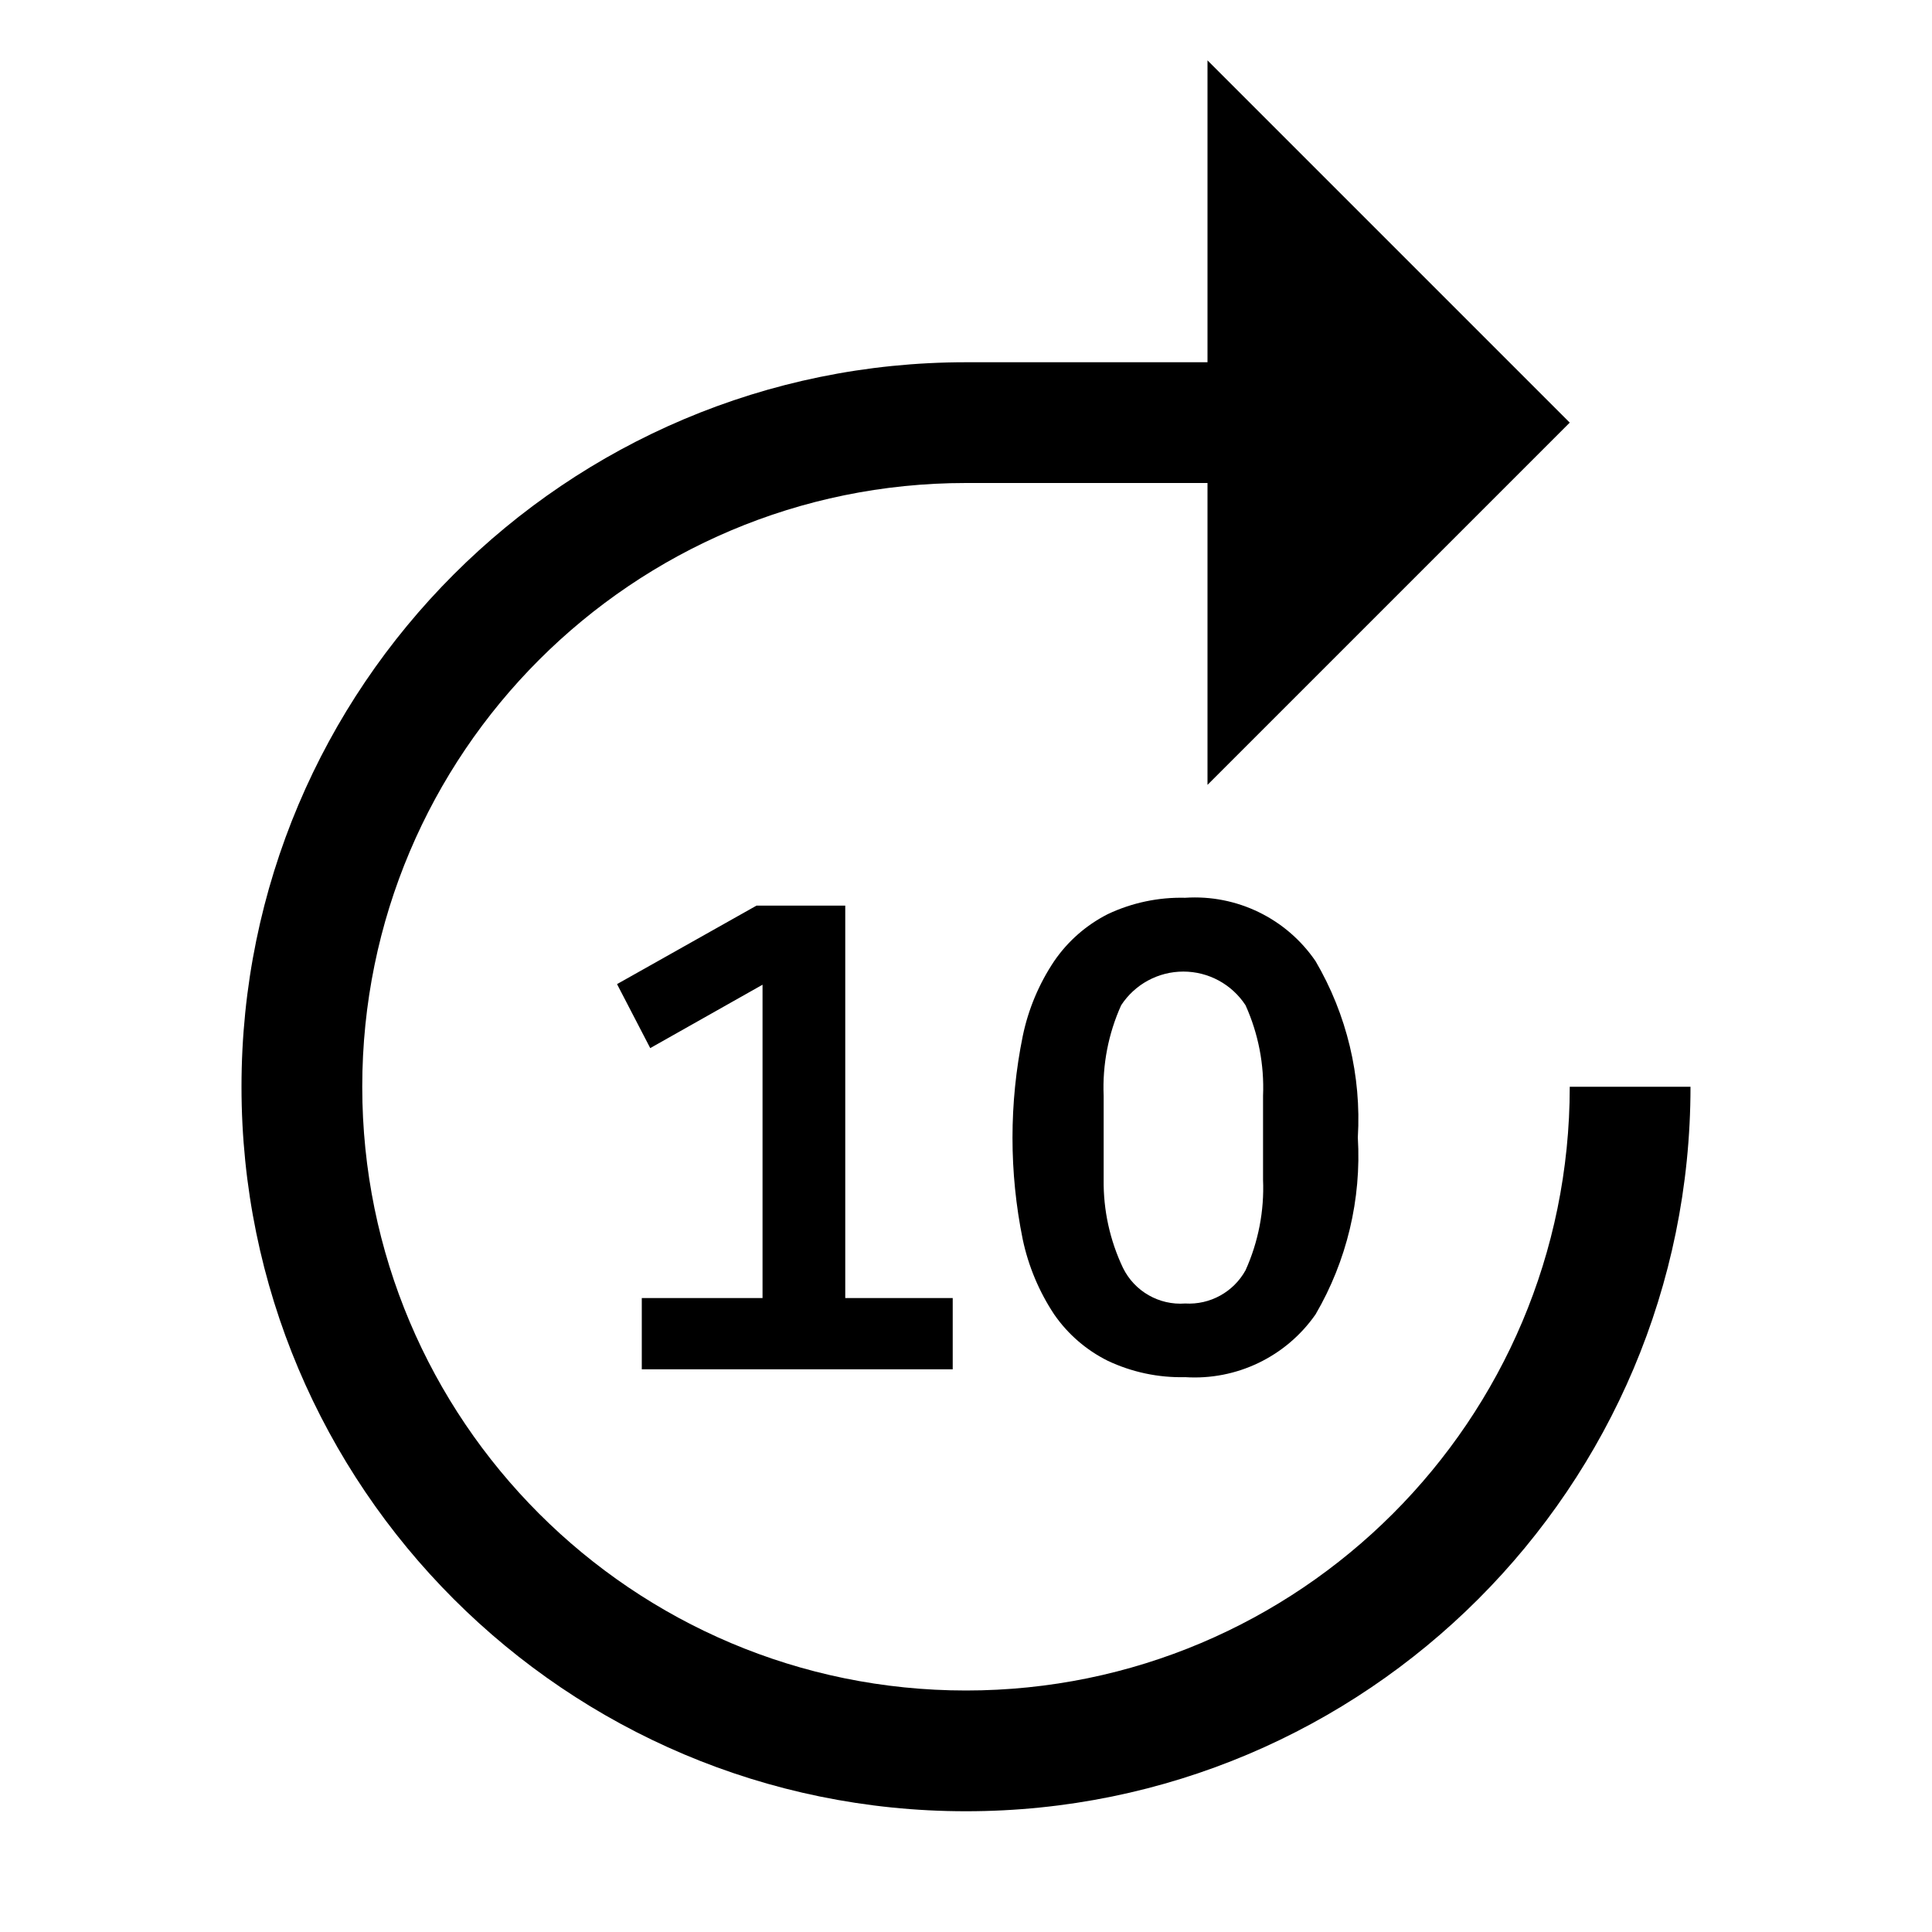
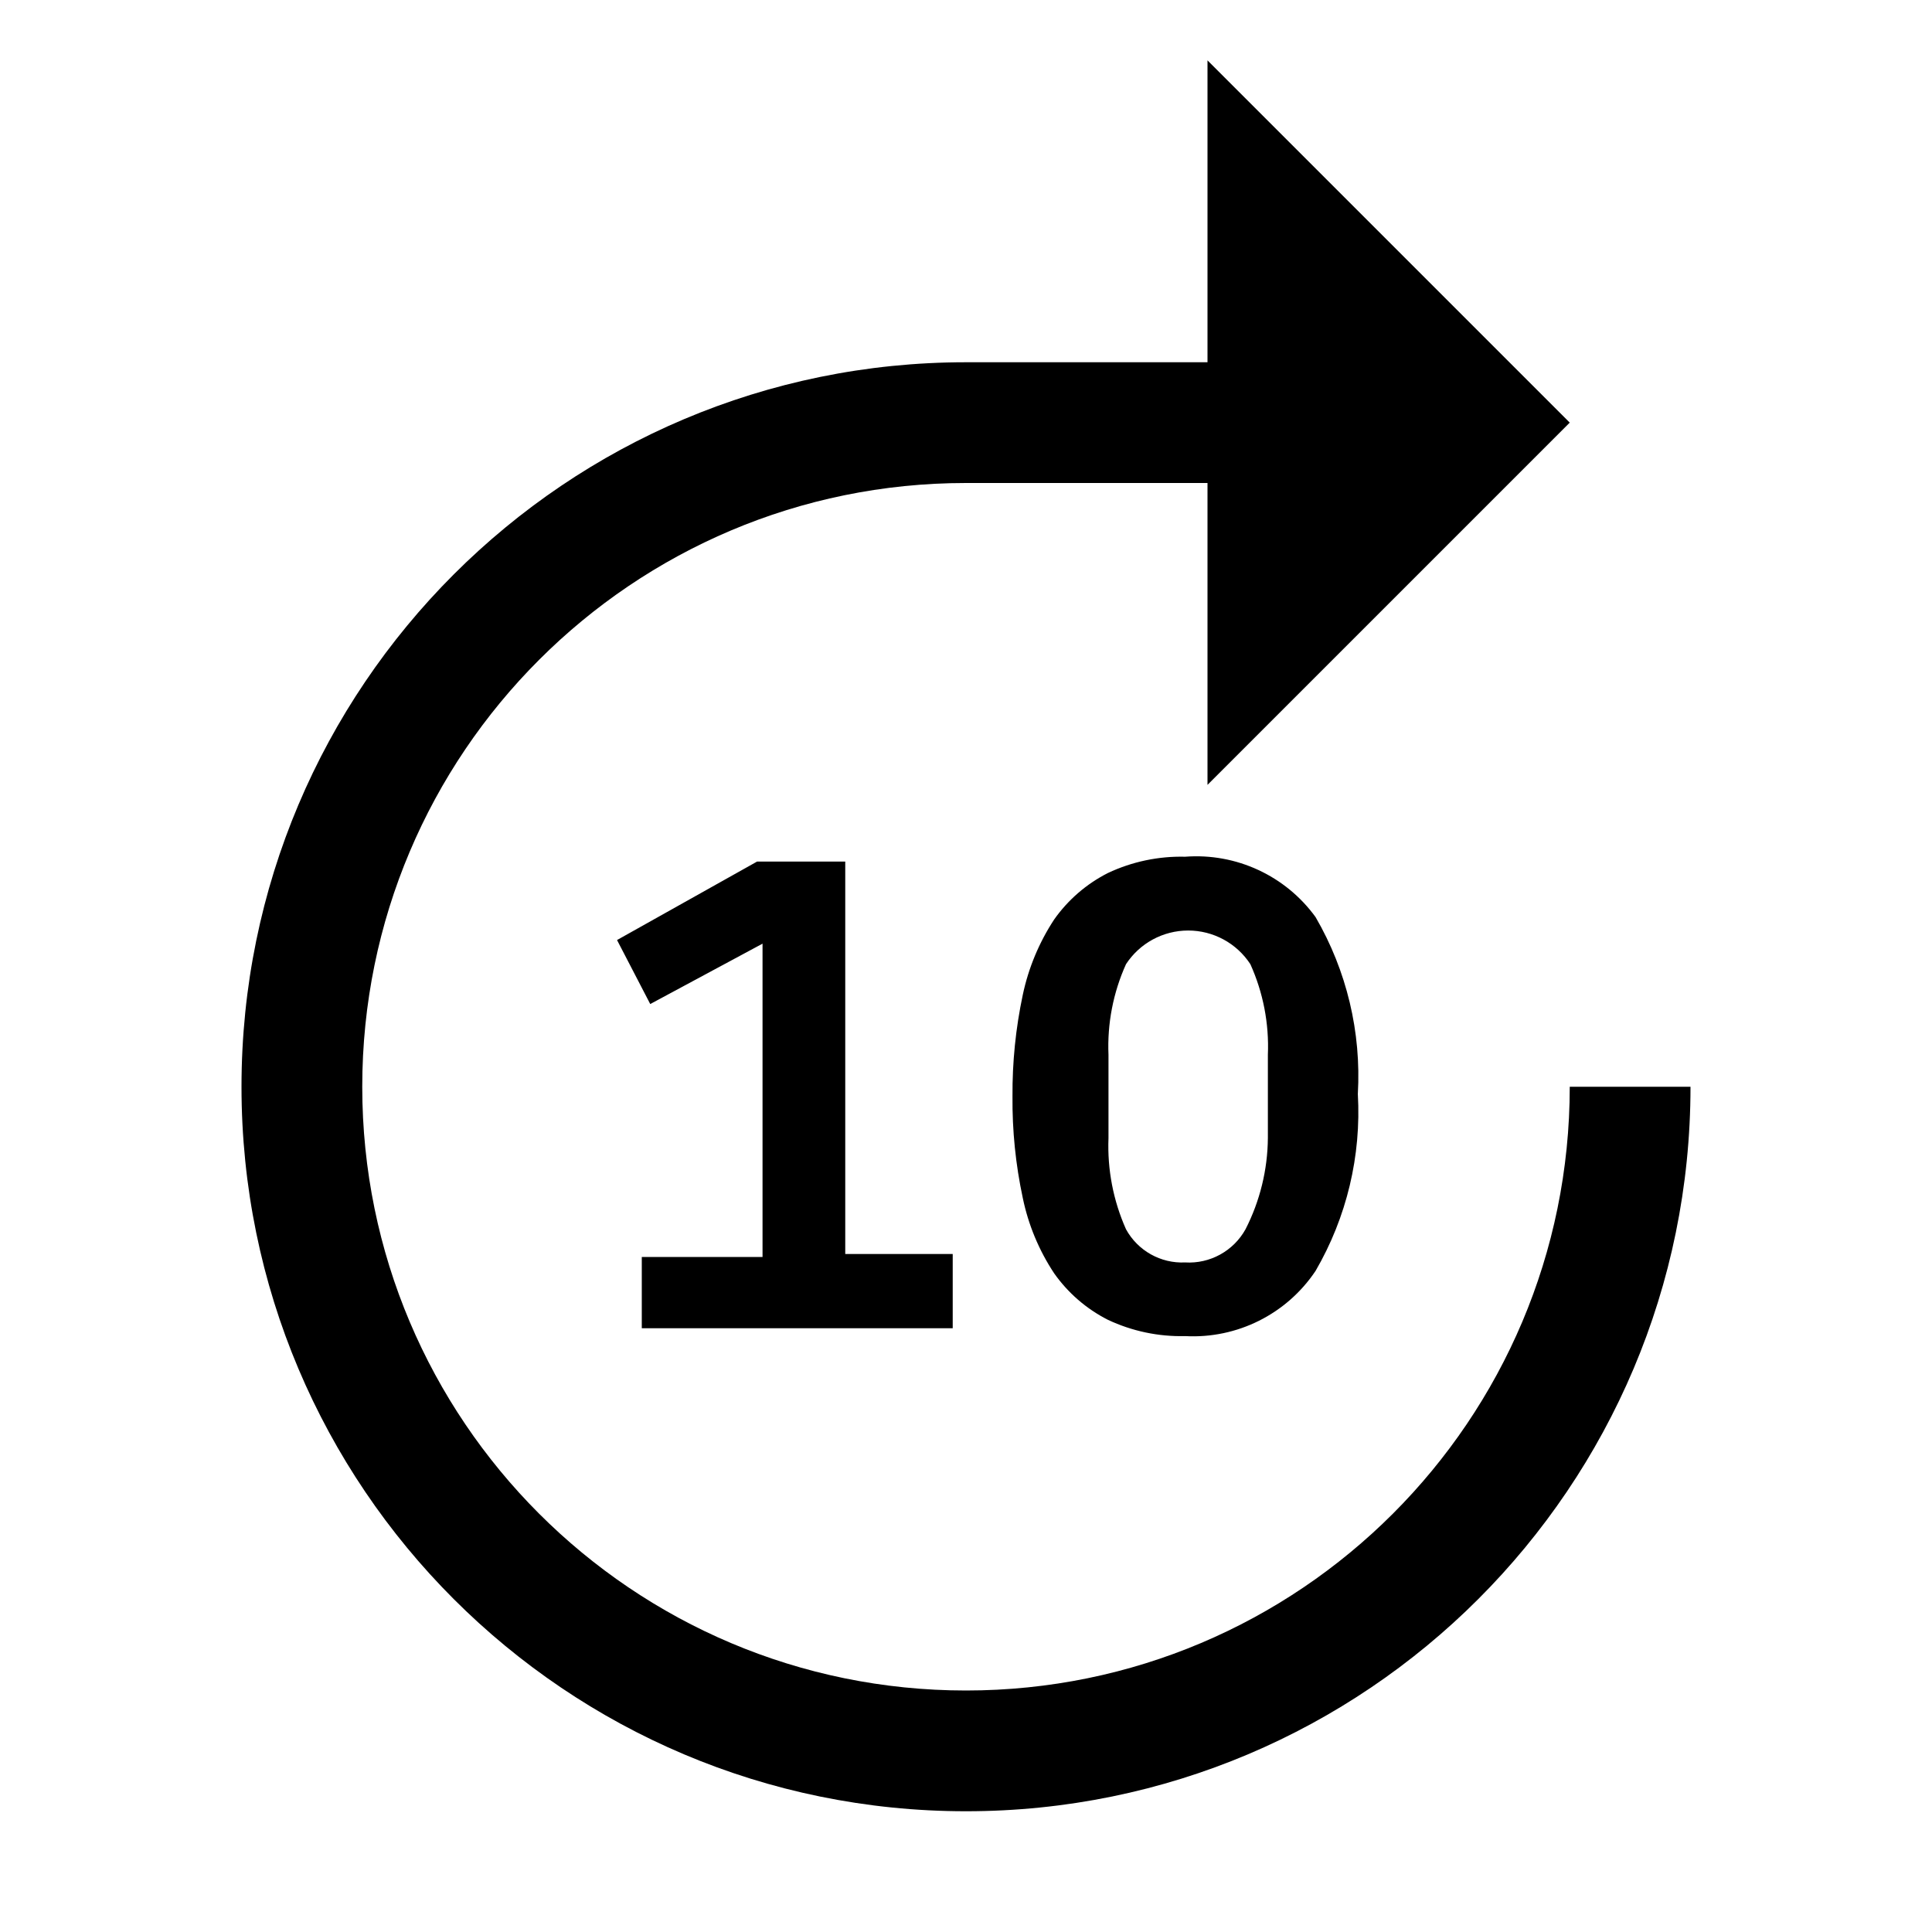
<svg xmlns="http://www.w3.org/2000/svg" viewBox="0 0 32 32">
  <path d="M26 18A10 10 0 1 1 16 8h4v5l6-6-6-6v5h-4a12 12 0 1 0 12 12z" />
-   <path d="M10.63 22.68V21.5h2v-5.19l-1.86 1.05-.55-1.06 2.31-1.3H14v6.5h1.78v1.18zm9 .13a2.84 2.84 0 0 1-1.28-.27 2.35 2.35 0 0 1-.89-.77 3.6 3.6 0 0 1-.52-1.24 8.44 8.44 0 0 1 0-3.37 3.51 3.51 0 0 1 .52-1.24 2.38 2.38 0 0 1 .89-.78 2.84 2.84 0 0 1 1.28-.27 2.42 2.42 0 0 1 2.16 1.05 5.17 5.17 0 0 1 .7 2.92 5.2 5.2 0 0 1-.7 2.93 2.44 2.44 0 0 1-2.16 1.04zm0-1.22a1.07 1.07 0 0 0 1-.55 3.31 3.31 0 0 0 .29-1.5v-1.39a3.31 3.31 0 0 0-.29-1.5 1.23 1.23 0 0 0-2.06 0 3.31 3.31 0 0 0-.29 1.5v1.39A3.31 3.31 0 0 0 18.6 21a1.06 1.06 0 0 0 1.03.59z" />
+   <path d="M19.63 22.13a2.84 2.84 0 0 1-1.28-.27 2.44 2.44 0 0 1-.89-.77 3.57 3.57 0 0 1-.52-1.25 7.69 7.69 0 0 1-.17-1.68 7.83 7.83 0 0 1 .17-1.68 3.65 3.65 0 0 1 .52-1.25 2.44 2.44 0 0 1 .89-.77 2.84 2.84 0 0 1 1.28-.27 2.44 2.44 0 0 1 2.16 1 5.23 5.23 0 0 1 .7 2.93 5.23 5.23 0 0 1-.7 2.93 2.44 2.44 0 0 1-2.16 1.08zm0-1.22a1.07 1.07 0 0 0 1-.55 3.38 3.38 0 0 0 .37-1.51v-1.38a3.31 3.31 0 0 0-.29-1.5 1.23 1.23 0 0 0-2.06 0 3.31 3.31 0 0 0-.29 1.5v1.38a3.38 3.38 0 0 0 .29 1.51 1.06 1.06 0 0 0 .98.55zm-9 1.09v-1.18h2v-5.19l-1.86 1-.55-1.06 2.32-1.3H14v6.5h1.78V22z" />
</svg>
